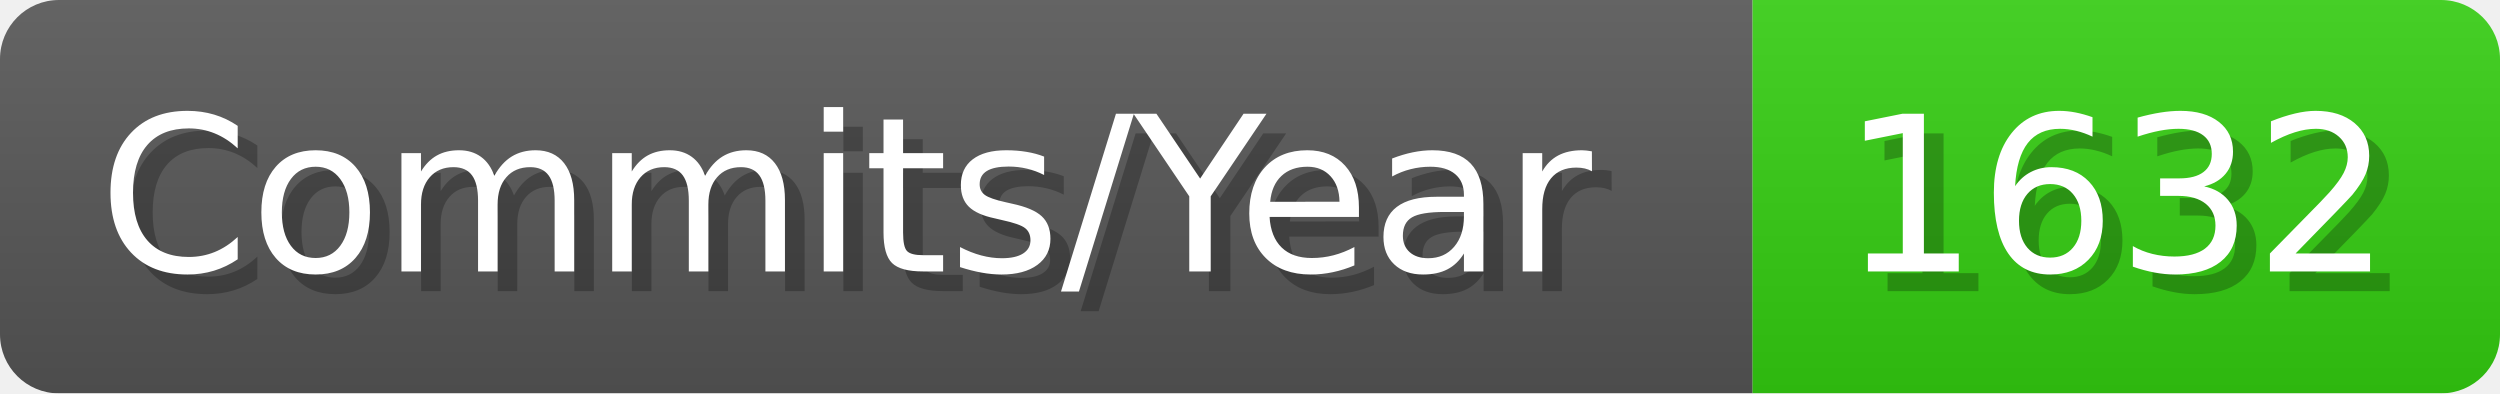
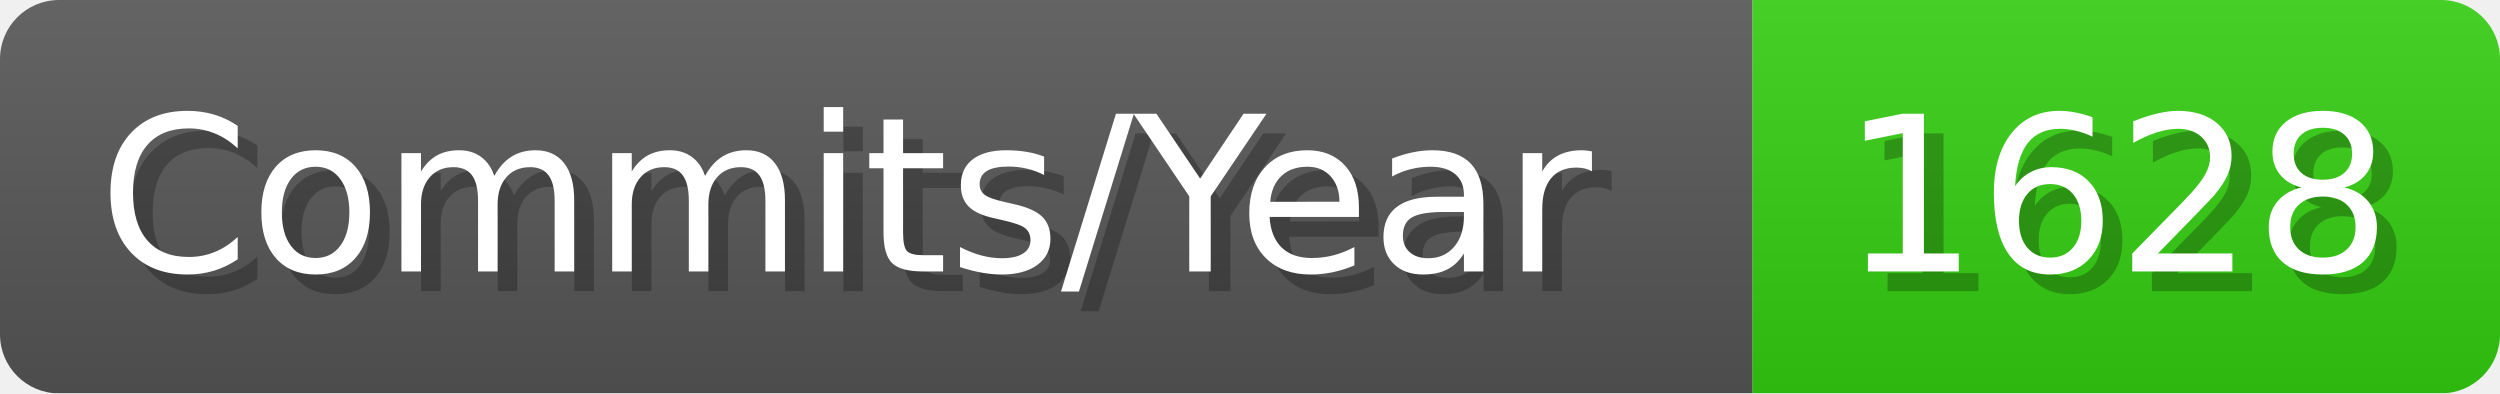
- <svg xmlns="http://www.w3.org/2000/svg" width="127.1" height="20" viewBox="0 0 1271 200" role="img" aria-label="Commits/Year: 1632">
+ <svg xmlns="http://www.w3.org/2000/svg" width="127.1" height="20" viewBox="0 0 1271 200" role="img" aria-label="Commits/Year: 1628">
  <linearGradient id="aUPdi" x2="0" y2="100%">
    <stop offset="0" stop-opacity=".1" stop-color="#EEE" />
    <stop offset="1" stop-opacity=".1" />
  </linearGradient>
  <mask id="WfAiQ">
    <rect width="1271" height="200" rx="30" fill="#FFF" />
  </mask>
  <g mask="url(#WfAiQ)">
    <rect width="891" height="200" fill="#555" />
    <rect width="380" height="200" fill="#3C1" x="891" />
    <rect width="1271" height="200" fill="url(#aUPdi)" />
  </g>
  <g aria-hidden="true" fill="#fff" text-anchor="start" font-family="Verdana,DejaVu Sans,sans-serif" font-size="110">
    <text x="60" y="148" textLength="791" fill="#000" opacity="0.25">Commits/Year</text>
    <text x="50" y="138" textLength="791">Commits/Year</text>
-     <text x="946" y="148" textLength="280" fill="#000" opacity="0.25">1632</text>
-     <text x="936" y="138" textLength="280">1632</text>
+     <text x="946" y="148" textLength="280" fill="#000" opacity="0.25">1628</text>
+     <text x="936" y="138" textLength="280">1628</text>
  </g>
</svg>
